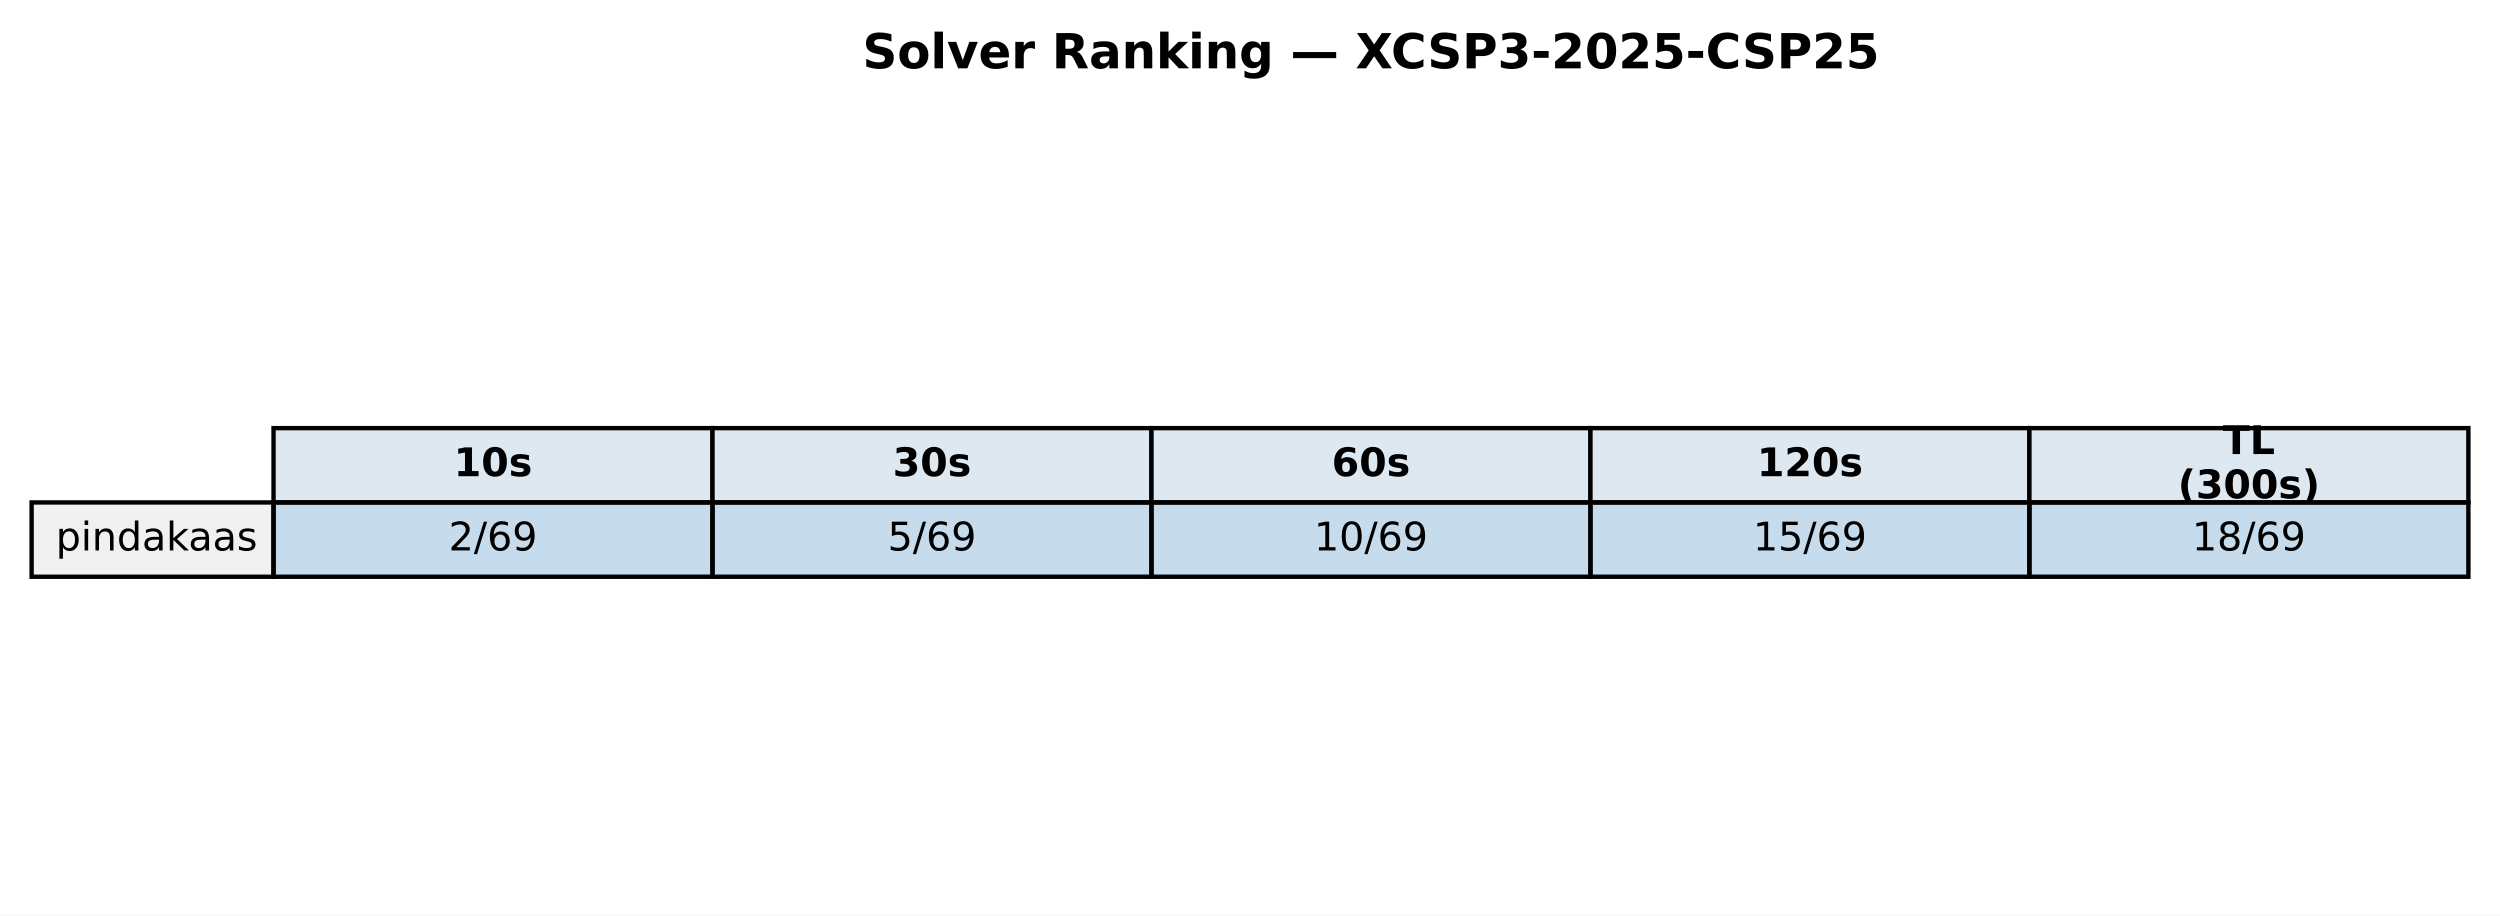
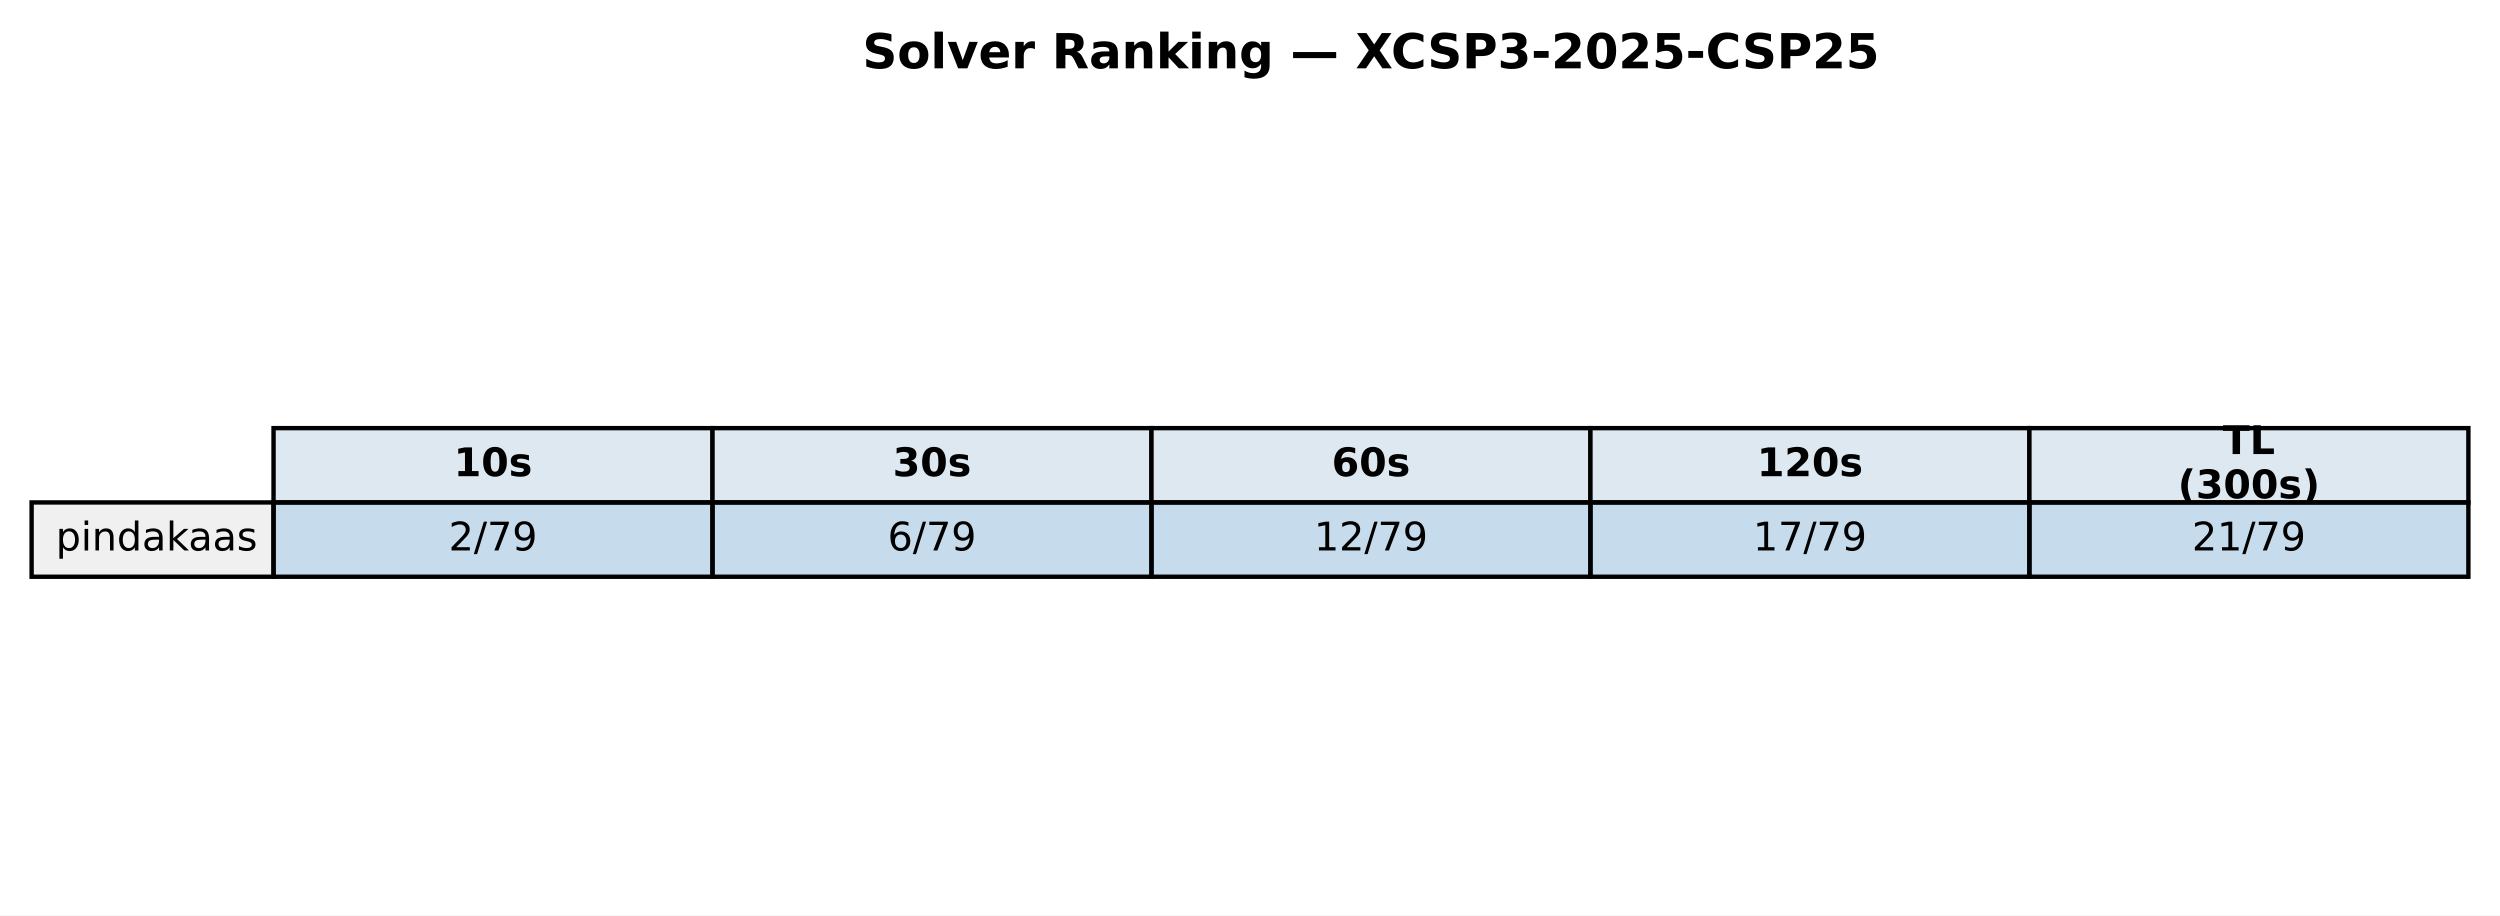
<svg xmlns="http://www.w3.org/2000/svg" xmlns:xlink="http://www.w3.org/1999/xlink" width="569.414pt" height="208.518pt" viewBox="0 0 569.414 208.518" version="1.1">
  <defs>
    <style type="text/css">*{stroke-linejoin: round; stroke-linecap: butt}</style>
  </defs>
  <g id="figure_1">
    <g id="patch_1">
      <path d="M 0 208.518  L 569.414 208.518  L 569.414 0  L 0 0  z " style="fill: #ffffff" />
    </g>
    <g id="axes_1">
      <g id="table_1">
        <g id="patch_2">
          <path d="M 62.304 114.438  L 162.286 114.438  L 162.286 97.514  L 62.304 97.514  z " style="fill: #dde8f0; stroke: #000000; stroke-linejoin: miter" />
        </g>
        <g id="text_1">
          <g transform="translate(103.3544 108.4594) scale(0.09 -0.09)">
            <defs>
              <path id="DejaVuSans-Bold-31" d="M 750 831  L 1813 831  L 1813 3847  L 722 3622  L 722 4441  L 1806 4666  L 2950 4666  L 2950 831  L 4013 831  L 4013 0  L 750 0  L 750 831  z " transform="scale(0.015625)" />
              <path id="DejaVuSans-Bold-30" d="M 2944 2338  Q 2944 3213 2780 3570  Q 2616 3928 2228 3928  Q 1841 3928 1675 3570  Q 1509 3213 1509 2338  Q 1509 1453 1675 1090  Q 1841 728 2228 728  Q 2613 728 2778 1090  Q 2944 1453 2944 2338  z M 4147 2328  Q 4147 1169 3647 539  Q 3147 -91 2228 -91  Q 1306 -91 806 539  Q 306 1169 306 2328  Q 306 3491 806 4120  Q 1306 4750 2228 4750  Q 3147 4750 3647 4120  Q 4147 3491 4147 2328  z " transform="scale(0.015625)" />
              <path id="DejaVuSans-Bold-73" d="M 3272 3391  L 3272 2541  Q 2913 2691 2578 2766  Q 2244 2841 1947 2841  Q 1628 2841 1473 2761  Q 1319 2681 1319 2516  Q 1319 2381 1436 2309  Q 1553 2238 1856 2203  L 2053 2175  Q 2913 2066 3209 1816  Q 3506 1566 3506 1031  Q 3506 472 3093 190  Q 2681 -91 1863 -91  Q 1516 -91 1145 -36  Q 775 19 384 128  L 384 978  Q 719 816 1070 734  Q 1422 653 1784 653  Q 2113 653 2278 743  Q 2444 834 2444 1013  Q 2444 1163 2330 1236  Q 2216 1309 1875 1350  L 1678 1375  Q 931 1469 631 1722  Q 331 1975 331 2491  Q 331 3047 712 3315  Q 1094 3584 1881 3584  Q 2191 3584 2531 3537  Q 2872 3491 3272 3391  z " transform="scale(0.015625)" />
            </defs>
            <use xlink:href="#DejaVuSans-Bold-31" />
            <use xlink:href="#DejaVuSans-Bold-30" transform="translate(69.58008 0)" />
            <use xlink:href="#DejaVuSans-Bold-73" transform="translate(139.1602 0)" />
          </g>
        </g>
        <g id="patch_3">
          <path d="M 162.286 114.438  L 262.268 114.438  L 262.268 97.514  L 162.286 97.514  z " style="fill: #dde8f0; stroke: #000000; stroke-linejoin: miter" />
        </g>
        <g id="text_2">
          <g transform="translate(203.3365 108.4594) scale(0.09 -0.09)">
            <defs>
              <path id="DejaVuSans-Bold-33" d="M 2981 2516  Q 3453 2394 3698 2092  Q 3944 1791 3944 1325  Q 3944 631 3412 270  Q 2881 -91 1863 -91  Q 1503 -91 1142 -33  Q 781 25 428 141  L 428 1069  Q 766 900 1098 814  Q 1431 728 1753 728  Q 2231 728 2486 893  Q 2741 1059 2741 1369  Q 2741 1688 2480 1852  Q 2219 2016 1709 2016  L 1228 2016  L 1228 2791  L 1734 2791  Q 2188 2791 2409 2933  Q 2631 3075 2631 3366  Q 2631 3634 2415 3781  Q 2200 3928 1806 3928  Q 1516 3928 1219 3862  Q 922 3797 628 3669  L 628 4550  Q 984 4650 1334 4700  Q 1684 4750 2022 4750  Q 2931 4750 3382 4451  Q 3834 4153 3834 3553  Q 3834 3144 3618 2883  Q 3403 2622 2981 2516  z " transform="scale(0.015625)" />
            </defs>
            <use xlink:href="#DejaVuSans-Bold-33" />
            <use xlink:href="#DejaVuSans-Bold-30" transform="translate(69.58008 0)" />
            <use xlink:href="#DejaVuSans-Bold-73" transform="translate(139.1602 0)" />
          </g>
        </g>
        <g id="patch_4">
          <path d="M 262.268 114.438  L 362.25 114.438  L 362.25 97.514  L 262.268 97.514  z " style="fill: #dde8f0; stroke: #000000; stroke-linejoin: miter" />
        </g>
        <g id="text_3">
          <g transform="translate(303.3186 108.4594) scale(0.09 -0.09)">
            <defs>
              <path id="DejaVuSans-Bold-36" d="M 2316 2303  Q 2000 2303 1842 2098  Q 1684 1894 1684 1484  Q 1684 1075 1842 870  Q 2000 666 2316 666  Q 2634 666 2792 870  Q 2950 1075 2950 1484  Q 2950 1894 2792 2098  Q 2634 2303 2316 2303  z M 3803 4544  L 3803 3681  Q 3506 3822 3243 3889  Q 2981 3956 2731 3956  Q 2194 3956 1894 3657  Q 1594 3359 1544 2772  Q 1750 2925 1990 3001  Q 2231 3078 2516 3078  Q 3231 3078 3670 2659  Q 4109 2241 4109 1563  Q 4109 813 3618 361  Q 3128 -91 2303 -91  Q 1394 -91 895 523  Q 397 1138 397 2266  Q 397 3422 980 4083  Q 1563 4744 2578 4744  Q 2900 4744 3203 4694  Q 3506 4644 3803 4544  z " transform="scale(0.015625)" />
            </defs>
            <use xlink:href="#DejaVuSans-Bold-36" />
            <use xlink:href="#DejaVuSans-Bold-30" transform="translate(69.58008 0)" />
            <use xlink:href="#DejaVuSans-Bold-73" transform="translate(139.1602 0)" />
          </g>
        </g>
        <g id="patch_5">
          <path d="M 362.25 114.438  L 462.232 114.438  L 462.232 97.514  L 362.25 97.514  z " style="fill: #dde8f0; stroke: #000000; stroke-linejoin: miter" />
        </g>
        <g id="text_4">
          <g transform="translate(400.1697 108.4594) scale(0.09 -0.09)">
            <defs>
              <path id="DejaVuSans-Bold-32" d="M 1844 884  L 3897 884  L 3897 0  L 506 0  L 506 884  L 2209 2388  Q 2438 2594 2547 2791  Q 2656 2988 2656 3200  Q 2656 3528 2436 3728  Q 2216 3928 1850 3928  Q 1569 3928 1234 3808  Q 900 3688 519 3450  L 519 4475  Q 925 4609 1322 4679  Q 1719 4750 2100 4750  Q 2938 4750 3402 4381  Q 3866 4013 3866 3353  Q 3866 2972 3669 2642  Q 3472 2313 2841 1759  L 1844 884  z " transform="scale(0.015625)" />
            </defs>
            <use xlink:href="#DejaVuSans-Bold-31" />
            <use xlink:href="#DejaVuSans-Bold-32" transform="translate(69.58008 0)" />
            <use xlink:href="#DejaVuSans-Bold-30" transform="translate(139.1602 0)" />
            <use xlink:href="#DejaVuSans-Bold-73" transform="translate(208.7402 0)" />
          </g>
        </g>
        <g id="patch_6">
          <path d="M 462.232 114.438  L 562.214 114.438  L 562.214 97.514  L 462.232 97.514  z " style="fill: #dde8f0; stroke: #000000; stroke-linejoin: miter" />
        </g>
        <g id="text_5">
          <g transform="translate(506.2858 103.4204) scale(0.09 -0.09)">
            <defs>
              <path id="DejaVuSans-Bold-54" d="M 31 4666  L 4331 4666  L 4331 3756  L 2784 3756  L 2784 0  L 1581 0  L 1581 3756  L 31 3756  L 31 4666  z " transform="scale(0.015625)" />
              <path id="DejaVuSans-Bold-4c" d="M 588 4666  L 1791 4666  L 1791 909  L 3903 909  L 3903 0  L 588 0  L 588 4666  z " transform="scale(0.015625)" />
            </defs>
            <use xlink:href="#DejaVuSans-Bold-54" />
            <use xlink:href="#DejaVuSans-Bold-4c" transform="translate(68.21289 0)" />
          </g>
          <g transform="translate(496.0385 113.4984) scale(0.09 -0.09)">
            <defs>
              <path id="DejaVuSans-Bold-28" d="M 2413 -844  L 1484 -844  Q 1006 -72 778 623  Q 550 1319 550 2003  Q 550 2688 779 3389  Q 1009 4091 1484 4856  L 2413 4856  Q 2013 4116 1813 3408  Q 1613 2700 1613 2009  Q 1613 1319 1811 609  Q 2009 -100 2413 -844  z " transform="scale(0.015625)" />
              <path id="DejaVuSans-Bold-29" d="M 513 -844  Q 913 -100 1113 609  Q 1313 1319 1313 2009  Q 1313 2700 1113 3408  Q 913 4116 513 4856  L 1441 4856  Q 1916 4091 2145 3389  Q 2375 2688 2375 2003  Q 2375 1319 2147 623  Q 1919 -72 1441 -844  L 513 -844  z " transform="scale(0.015625)" />
            </defs>
            <use xlink:href="#DejaVuSans-Bold-28" />
            <use xlink:href="#DejaVuSans-Bold-33" transform="translate(45.70312 0)" />
            <use xlink:href="#DejaVuSans-Bold-30" transform="translate(115.2832 0)" />
            <use xlink:href="#DejaVuSans-Bold-30" transform="translate(184.8633 0)" />
            <use xlink:href="#DejaVuSans-Bold-73" transform="translate(254.4434 0)" />
            <use xlink:href="#DejaVuSans-Bold-29" transform="translate(313.9648 0)" />
          </g>
        </g>
        <g id="patch_7">
          <path d="M 7.2 131.363  L 62.304 131.363  L 62.304 114.438  L 7.2 114.438  z " style="fill: #f0f0f0; stroke: #000000; stroke-linejoin: miter" />
        </g>
        <g id="text_6">
          <g transform="translate(12.71036 125.3841) scale(0.09 -0.09)">
            <defs>
              <path id="DejaVuSans-70" d="M 1159 525  L 1159 -1331  L 581 -1331  L 581 3500  L 1159 3500  L 1159 2969  Q 1341 3281 1617 3432  Q 1894 3584 2278 3584  Q 2916 3584 3314 3078  Q 3713 2572 3713 1747  Q 3713 922 3314 415  Q 2916 -91 2278 -91  Q 1894 -91 1617 61  Q 1341 213 1159 525  z M 3116 1747  Q 3116 2381 2855 2742  Q 2594 3103 2138 3103  Q 1681 3103 1420 2742  Q 1159 2381 1159 1747  Q 1159 1113 1420 752  Q 1681 391 2138 391  Q 2594 391 2855 752  Q 3116 1113 3116 1747  z " transform="scale(0.015625)" />
              <path id="DejaVuSans-69" d="M 603 3500  L 1178 3500  L 1178 0  L 603 0  L 603 3500  z M 603 4863  L 1178 4863  L 1178 4134  L 603 4134  L 603 4863  z " transform="scale(0.015625)" />
              <path id="DejaVuSans-6e" d="M 3513 2113  L 3513 0  L 2938 0  L 2938 2094  Q 2938 2591 2744 2837  Q 2550 3084 2163 3084  Q 1697 3084 1428 2787  Q 1159 2491 1159 1978  L 1159 0  L 581 0  L 581 3500  L 1159 3500  L 1159 2956  Q 1366 3272 1645 3428  Q 1925 3584 2291 3584  Q 2894 3584 3203 3211  Q 3513 2838 3513 2113  z " transform="scale(0.015625)" />
              <path id="DejaVuSans-64" d="M 2906 2969  L 2906 4863  L 3481 4863  L 3481 0  L 2906 0  L 2906 525  Q 2725 213 2448 61  Q 2172 -91 1784 -91  Q 1150 -91 751 415  Q 353 922 353 1747  Q 353 2572 751 3078  Q 1150 3584 1784 3584  Q 2172 3584 2448 3432  Q 2725 3281 2906 2969  z M 947 1747  Q 947 1113 1208 752  Q 1469 391 1925 391  Q 2381 391 2643 752  Q 2906 1113 2906 1747  Q 2906 2381 2643 2742  Q 2381 3103 1925 3103  Q 1469 3103 1208 2742  Q 947 2381 947 1747  z " transform="scale(0.015625)" />
              <path id="DejaVuSans-61" d="M 2194 1759  Q 1497 1759 1228 1600  Q 959 1441 959 1056  Q 959 750 1161 570  Q 1363 391 1709 391  Q 2188 391 2477 730  Q 2766 1069 2766 1631  L 2766 1759  L 2194 1759  z M 3341 1997  L 3341 0  L 2766 0  L 2766 531  Q 2569 213 2275 61  Q 1981 -91 1556 -91  Q 1019 -91 701 211  Q 384 513 384 1019  Q 384 1609 779 1909  Q 1175 2209 1959 2209  L 2766 2209  L 2766 2266  Q 2766 2663 2505 2880  Q 2244 3097 1772 3097  Q 1472 3097 1187 3025  Q 903 2953 641 2809  L 641 3341  Q 956 3463 1253 3523  Q 1550 3584 1831 3584  Q 2591 3584 2966 3190  Q 3341 2797 3341 1997  z " transform="scale(0.015625)" />
              <path id="DejaVuSans-6b" d="M 581 4863  L 1159 4863  L 1159 1991  L 2875 3500  L 3609 3500  L 1753 1863  L 3688 0  L 2938 0  L 1159 1709  L 1159 0  L 581 0  L 581 4863  z " transform="scale(0.015625)" />
              <path id="DejaVuSans-73" d="M 2834 3397  L 2834 2853  Q 2591 2978 2328 3040  Q 2066 3103 1784 3103  Q 1356 3103 1142 2972  Q 928 2841 928 2578  Q 928 2378 1081 2264  Q 1234 2150 1697 2047  L 1894 2003  Q 2506 1872 2764 1633  Q 3022 1394 3022 966  Q 3022 478 2636 193  Q 2250 -91 1575 -91  Q 1294 -91 989 -36  Q 684 19 347 128  L 347 722  Q 666 556 975 473  Q 1284 391 1588 391  Q 1994 391 2212 530  Q 2431 669 2431 922  Q 2431 1156 2273 1281  Q 2116 1406 1581 1522  L 1381 1569  Q 847 1681 609 1914  Q 372 2147 372 2553  Q 372 3047 722 3315  Q 1072 3584 1716 3584  Q 2034 3584 2315 3537  Q 2597 3491 2834 3397  z " transform="scale(0.015625)" />
            </defs>
            <use xlink:href="#DejaVuSans-70" />
            <use xlink:href="#DejaVuSans-69" transform="translate(63.47656 0)" />
            <use xlink:href="#DejaVuSans-6e" transform="translate(91.25977 0)" />
            <use xlink:href="#DejaVuSans-64" transform="translate(154.6387 0)" />
            <use xlink:href="#DejaVuSans-61" transform="translate(218.1152 0)" />
            <use xlink:href="#DejaVuSans-6b" transform="translate(279.3945 0)" />
            <use xlink:href="#DejaVuSans-61" transform="translate(335.5547 0)" />
            <use xlink:href="#DejaVuSans-61" transform="translate(396.834 0)" />
            <use xlink:href="#DejaVuSans-73" transform="translate(458.1133 0)" />
          </g>
        </g>
        <g id="patch_8">
          <path d="M 62.304 131.363  L 162.286 131.363  L 162.286 114.438  L 62.304 114.438  z " style="fill: #1f77b4; fill-opacity: 0.25; stroke: #000000; stroke-linejoin: miter" />
        </g>
        <g id="text_7">
          <g transform="translate(102.1894 125.3841) scale(0.09 -0.09)">
            <defs>
              <path id="DejaVuSans-32" d="M 1228 531  L 3431 531  L 3431 0  L 469 0  L 469 531  Q 828 903 1448 1529  Q 2069 2156 2228 2338  Q 2531 2678 2651 2914  Q 2772 3150 2772 3378  Q 2772 3750 2511 3984  Q 2250 4219 1831 4219  Q 1534 4219 1204 4116  Q 875 4013 500 3803  L 500 4441  Q 881 4594 1212 4672  Q 1544 4750 1819 4750  Q 2544 4750 2975 4387  Q 3406 4025 3406 3419  Q 3406 3131 3298 2873  Q 3191 2616 2906 2266  Q 2828 2175 2409 1742  Q 1991 1309 1228 531  z " transform="scale(0.015625)" />
              <path id="DejaVuSans-2f" d="M 1625 4666  L 2156 4666  L 531 -594  L 0 -594  L 1625 4666  z " transform="scale(0.015625)" />
-               <path id="DejaVuSans-36" d="M 2113 2584  Q 1688 2584 1439 2293  Q 1191 2003 1191 1497  Q 1191 994 1439 701  Q 1688 409 2113 409  Q 2538 409 2786 701  Q 3034 994 3034 1497  Q 3034 2003 2786 2293  Q 2538 2584 2113 2584  z M 3366 4563  L 3366 3988  Q 3128 4100 2886 4159  Q 2644 4219 2406 4219  Q 1781 4219 1451 3797  Q 1122 3375 1075 2522  Q 1259 2794 1537 2939  Q 1816 3084 2150 3084  Q 2853 3084 3261 2657  Q 3669 2231 3669 1497  Q 3669 778 3244 343  Q 2819 -91 2113 -91  Q 1303 -91 875 529  Q 447 1150 447 2328  Q 447 3434 972 4092  Q 1497 4750 2381 4750  Q 2619 4750 2861 4703  Q 3103 4656 3366 4563  z " transform="scale(0.015625)" />
+               <path id="DejaVuSans-37" d="M 525 4666  L 3525 4666  L 3525 4397  L 1831 0  L 1172 0  L 2766 4134  L 525 4134  L 525 4666  z " transform="scale(0.015625)" />
              <path id="DejaVuSans-39" d="M 703 97  L 703 672  Q 941 559 1184 500  Q 1428 441 1663 441  Q 2288 441 2617 861  Q 2947 1281 2994 2138  Q 2813 1869 2534 1725  Q 2256 1581 1919 1581  Q 1219 1581 811 2004  Q 403 2428 403 3163  Q 403 3881 828 4315  Q 1253 4750 1959 4750  Q 2769 4750 3195 4129  Q 3622 3509 3622 2328  Q 3622 1225 3098 567  Q 2575 -91 1691 -91  Q 1453 -91 1209 -44  Q 966 3 703 97  z M 1959 2075  Q 2384 2075 2632 2365  Q 2881 2656 2881 3163  Q 2881 3666 2632 3958  Q 2384 4250 1959 4250  Q 1534 4250 1286 3958  Q 1038 3666 1038 3163  Q 1038 2656 1286 2365  Q 1534 2075 1959 2075  z " transform="scale(0.015625)" />
            </defs>
            <use xlink:href="#DejaVuSans-32" />
            <use xlink:href="#DejaVuSans-2f" transform="translate(63.62305 0)" />
-             <use xlink:href="#DejaVuSans-36" transform="translate(97.31445 0)" />
+             <use xlink:href="#DejaVuSans-37" transform="translate(97.31445 0)" />
            <use xlink:href="#DejaVuSans-39" transform="translate(160.9375 0)" />
          </g>
        </g>
        <g id="patch_9">
          <path d="M 162.286 131.363  L 262.268 131.363  L 262.268 114.438  L 162.286 114.438  z " style="fill: #1f77b4; fill-opacity: 0.25; stroke: #000000; stroke-linejoin: miter" />
        </g>
        <g id="text_8">
          <g transform="translate(202.1714 125.3841) scale(0.09 -0.09)">
            <defs>
-               <path id="DejaVuSans-35" d="M 691 4666  L 3169 4666  L 3169 4134  L 1269 4134  L 1269 2991  Q 1406 3038 1543 3061  Q 1681 3084 1819 3084  Q 2600 3084 3056 2656  Q 3513 2228 3513 1497  Q 3513 744 3044 326  Q 2575 -91 1722 -91  Q 1428 -91 1123 -41  Q 819 9 494 109  L 494 744  Q 775 591 1075 516  Q 1375 441 1709 441  Q 2250 441 2565 725  Q 2881 1009 2881 1497  Q 2881 1984 2565 2268  Q 2250 2553 1709 2553  Q 1456 2553 1204 2497  Q 953 2441 691 2322  L 691 4666  z " transform="scale(0.015625)" />
-             </defs>
-             <use xlink:href="#DejaVuSans-35" />
+               <path id="DejaVuSans-36" d="M 2113 2584  Q 1688 2584 1439 2293  Q 1191 2003 1191 1497  Q 1191 994 1439 701  Q 1688 409 2113 409  Q 2538 409 2786 701  Q 3034 994 3034 1497  Q 3034 2003 2786 2293  Q 2538 2584 2113 2584  z M 3366 4563  L 3366 3988  Q 3128 4100 2886 4159  Q 2644 4219 2406 4219  Q 1781 4219 1451 3797  Q 1122 3375 1075 2522  Q 1259 2794 1537 2939  Q 1816 3084 2150 3084  Q 2853 3084 3261 2657  Q 3669 2231 3669 1497  Q 3669 778 3244 343  Q 2819 -91 2113 -91  Q 1303 -91 875 529  Q 447 1150 447 2328  Q 447 3434 972 4092  Q 1497 4750 2381 4750  Q 2619 4750 2861 4703  Q 3103 4656 3366 4563  z " transform="scale(0.015625)" />
+             </defs>
+             <use xlink:href="#DejaVuSans-36" />
            <use xlink:href="#DejaVuSans-2f" transform="translate(63.62305 0)" />
-             <use xlink:href="#DejaVuSans-36" transform="translate(97.31445 0)" />
+             <use xlink:href="#DejaVuSans-37" transform="translate(97.31445 0)" />
            <use xlink:href="#DejaVuSans-39" transform="translate(160.9375 0)" />
          </g>
        </g>
        <g id="patch_10">
          <path d="M 262.268 131.363  L 362.25 131.363  L 362.25 114.438  L 262.268 114.438  z " style="fill: #1f77b4; fill-opacity: 0.25; stroke: #000000; stroke-linejoin: miter" />
        </g>
        <g id="text_9">
          <g transform="translate(299.2904 125.3841) scale(0.09 -0.09)">
            <defs>
              <path id="DejaVuSans-31" d="M 794 531  L 1825 531  L 1825 4091  L 703 3866  L 703 4441  L 1819 4666  L 2450 4666  L 2450 531  L 3481 531  L 3481 0  L 794 0  L 794 531  z " transform="scale(0.015625)" />
-               <path id="DejaVuSans-30" d="M 2034 4250  Q 1547 4250 1301 3770  Q 1056 3291 1056 2328  Q 1056 1369 1301 889  Q 1547 409 2034 409  Q 2525 409 2770 889  Q 3016 1369 3016 2328  Q 3016 3291 2770 3770  Q 2525 4250 2034 4250  z M 2034 4750  Q 2819 4750 3233 4129  Q 3647 3509 3647 2328  Q 3647 1150 3233 529  Q 2819 -91 2034 -91  Q 1250 -91 836 529  Q 422 1150 422 2328  Q 422 3509 836 4129  Q 1250 4750 2034 4750  z " transform="scale(0.015625)" />
            </defs>
            <use xlink:href="#DejaVuSans-31" />
-             <use xlink:href="#DejaVuSans-30" transform="translate(63.62305 0)" />
+             <use xlink:href="#DejaVuSans-32" transform="translate(63.62305 0)" />
            <use xlink:href="#DejaVuSans-2f" transform="translate(127.2461 0)" />
-             <use xlink:href="#DejaVuSans-36" transform="translate(160.9375 0)" />
+             <use xlink:href="#DejaVuSans-37" transform="translate(160.9375 0)" />
            <use xlink:href="#DejaVuSans-39" transform="translate(224.5605 0)" />
          </g>
        </g>
        <g id="patch_11">
          <path d="M 362.25 131.363  L 462.232 131.363  L 462.232 114.438  L 362.25 114.438  z " style="fill: #1f77b4; fill-opacity: 0.25; stroke: #000000; stroke-linejoin: miter" />
        </g>
        <g id="text_10">
          <g transform="translate(399.2725 125.3841) scale(0.09 -0.09)">
            <use xlink:href="#DejaVuSans-31" />
-             <use xlink:href="#DejaVuSans-35" transform="translate(63.62305 0)" />
+             <use xlink:href="#DejaVuSans-37" transform="translate(63.62305 0)" />
            <use xlink:href="#DejaVuSans-2f" transform="translate(127.2461 0)" />
-             <use xlink:href="#DejaVuSans-36" transform="translate(160.9375 0)" />
+             <use xlink:href="#DejaVuSans-37" transform="translate(160.9375 0)" />
            <use xlink:href="#DejaVuSans-39" transform="translate(224.5605 0)" />
          </g>
        </g>
        <g id="patch_12">
          <path d="M 462.232 131.363  L 562.214 131.363  L 562.214 114.438  L 462.232 114.438  z " style="fill: #1f77b4; fill-opacity: 0.25; stroke: #000000; stroke-linejoin: miter" />
        </g>
        <g id="text_11">
          <g transform="translate(499.2545 125.3841) scale(0.09 -0.09)">
-             <defs>
-               <path id="DejaVuSans-38" d="M 2034 2216  Q 1584 2216 1326 1975  Q 1069 1734 1069 1313  Q 1069 891 1326 650  Q 1584 409 2034 409  Q 2484 409 2743 651  Q 3003 894 3003 1313  Q 3003 1734 2745 1975  Q 2488 2216 2034 2216  z M 1403 2484  Q 997 2584 770 2862  Q 544 3141 544 3541  Q 544 4100 942 4425  Q 1341 4750 2034 4750  Q 2731 4750 3128 4425  Q 3525 4100 3525 3541  Q 3525 3141 3298 2862  Q 3072 2584 2669 2484  Q 3125 2378 3379 2068  Q 3634 1759 3634 1313  Q 3634 634 3220 271  Q 2806 -91 2034 -91  Q 1263 -91 848 271  Q 434 634 434 1313  Q 434 1759 690 2068  Q 947 2378 1403 2484  z M 1172 3481  Q 1172 3119 1398 2916  Q 1625 2713 2034 2713  Q 2441 2713 2670 2916  Q 2900 3119 2900 3481  Q 2900 3844 2670 4047  Q 2441 4250 2034 4250  Q 1625 4250 1398 4047  Q 1172 3844 1172 3481  z " transform="scale(0.015625)" />
-             </defs>
-             <use xlink:href="#DejaVuSans-31" />
-             <use xlink:href="#DejaVuSans-38" transform="translate(63.62305 0)" />
+             <use xlink:href="#DejaVuSans-32" />
+             <use xlink:href="#DejaVuSans-31" transform="translate(63.62305 0)" />
            <use xlink:href="#DejaVuSans-2f" transform="translate(127.2461 0)" />
-             <use xlink:href="#DejaVuSans-36" transform="translate(160.9375 0)" />
+             <use xlink:href="#DejaVuSans-37" transform="translate(160.9375 0)" />
            <use xlink:href="#DejaVuSans-39" transform="translate(224.5605 0)" />
          </g>
        </g>
      </g>
      <g id="text_12">
        <g transform="translate(196.4477 15.55828) scale(0.11 -0.11)">
          <defs>
            <path id="DejaVuSans-Bold-53" d="M 3834 4519  L 3834 3531  Q 3450 3703 3084 3790  Q 2719 3878 2394 3878  Q 1963 3878 1756 3759  Q 1550 3641 1550 3391  Q 1550 3203 1689 3098  Q 1828 2994 2194 2919  L 2706 2816  Q 3484 2659 3812 2340  Q 4141 2022 4141 1434  Q 4141 663 3683 286  Q 3225 -91 2284 -91  Q 1841 -91 1394 -6  Q 947 78 500 244  L 500 1259  Q 947 1022 1364 901  Q 1781 781 2169 781  Q 2563 781 2772 912  Q 2981 1044 2981 1288  Q 2981 1506 2839 1625  Q 2697 1744 2272 1838  L 1806 1941  Q 1106 2091 782 2419  Q 459 2747 459 3303  Q 459 4000 909 4375  Q 1359 4750 2203 4750  Q 2588 4750 2994 4692  Q 3400 4634 3834 4519  z " transform="scale(0.015625)" />
            <path id="DejaVuSans-Bold-6f" d="M 2203 2784  Q 1831 2784 1636 2517  Q 1441 2250 1441 1747  Q 1441 1244 1636 976  Q 1831 709 2203 709  Q 2569 709 2762 976  Q 2956 1244 2956 1747  Q 2956 2250 2762 2517  Q 2569 2784 2203 2784  z M 2203 3584  Q 3106 3584 3614 3096  Q 4122 2609 4122 1747  Q 4122 884 3614 396  Q 3106 -91 2203 -91  Q 1297 -91 786 396  Q 275 884 275 1747  Q 275 2609 786 3096  Q 1297 3584 2203 3584  z " transform="scale(0.015625)" />
            <path id="DejaVuSans-Bold-6c" d="M 538 4863  L 1656 4863  L 1656 0  L 538 0  L 538 4863  z " transform="scale(0.015625)" />
            <path id="DejaVuSans-Bold-76" d="M 97 3500  L 1216 3500  L 2088 1081  L 2956 3500  L 4078 3500  L 2700 0  L 1472 0  L 97 3500  z " transform="scale(0.015625)" />
            <path id="DejaVuSans-Bold-65" d="M 4031 1759  L 4031 1441  L 1416 1441  Q 1456 1047 1700 850  Q 1944 653 2381 653  Q 2734 653 3104 758  Q 3475 863 3866 1075  L 3866 213  Q 3469 63 3072 -14  Q 2675 -91 2278 -91  Q 1328 -91 801 392  Q 275 875 275 1747  Q 275 2603 792 3093  Q 1309 3584 2216 3584  Q 3041 3584 3536 3087  Q 4031 2591 4031 1759  z M 2881 2131  Q 2881 2450 2695 2645  Q 2509 2841 2209 2841  Q 1884 2841 1681 2658  Q 1478 2475 1428 2131  L 2881 2131  z " transform="scale(0.015625)" />
            <path id="DejaVuSans-Bold-72" d="M 3138 2547  Q 2991 2616 2845 2648  Q 2700 2681 2553 2681  Q 2122 2681 1889 2404  Q 1656 2128 1656 1613  L 1656 0  L 538 0  L 538 3500  L 1656 3500  L 1656 2925  Q 1872 3269 2151 3426  Q 2431 3584 2822 3584  Q 2878 3584 2943 3579  Q 3009 3575 3134 3559  L 3138 2547  z " transform="scale(0.015625)" />
            <path id="DejaVuSans-Bold-20" transform="scale(0.015625)" />
            <path id="DejaVuSans-Bold-52" d="M 2297 2597  Q 2675 2597 2839 2737  Q 3003 2878 3003 3200  Q 3003 3519 2839 3656  Q 2675 3794 2297 3794  L 1791 3794  L 1791 2597  L 2297 2597  z M 1791 1766  L 1791 0  L 588 0  L 588 4666  L 2425 4666  Q 3347 4666 3776 4356  Q 4206 4047 4206 3378  Q 4206 2916 3982 2619  Q 3759 2322 3309 2181  Q 3556 2125 3751 1926  Q 3947 1728 4147 1325  L 4800 0  L 3519 0  L 2950 1159  Q 2778 1509 2601 1637  Q 2425 1766 2131 1766  L 1791 1766  z " transform="scale(0.015625)" />
            <path id="DejaVuSans-Bold-61" d="M 2106 1575  Q 1756 1575 1579 1456  Q 1403 1338 1403 1106  Q 1403 894 1545 773  Q 1688 653 1941 653  Q 2256 653 2472 879  Q 2688 1106 2688 1447  L 2688 1575  L 2106 1575  z M 3816 1997  L 3816 0  L 2688 0  L 2688 519  Q 2463 200 2181 54  Q 1900 -91 1497 -91  Q 953 -91 614 226  Q 275 544 275 1050  Q 275 1666 698 1953  Q 1122 2241 2028 2241  L 2688 2241  L 2688 2328  Q 2688 2594 2478 2717  Q 2269 2841 1825 2841  Q 1466 2841 1156 2769  Q 847 2697 581 2553  L 581 3406  Q 941 3494 1303 3539  Q 1666 3584 2028 3584  Q 2975 3584 3395 3211  Q 3816 2838 3816 1997  z " transform="scale(0.015625)" />
            <path id="DejaVuSans-Bold-6e" d="M 4056 2131  L 4056 0  L 2931 0  L 2931 347  L 2931 1631  Q 2931 2084 2911 2256  Q 2891 2428 2841 2509  Q 2775 2619 2662 2680  Q 2550 2741 2406 2741  Q 2056 2741 1856 2470  Q 1656 2200 1656 1722  L 1656 0  L 538 0  L 538 3500  L 1656 3500  L 1656 2988  Q 1909 3294 2193 3439  Q 2478 3584 2822 3584  Q 3428 3584 3742 3212  Q 4056 2841 4056 2131  z " transform="scale(0.015625)" />
            <path id="DejaVuSans-Bold-6b" d="M 538 4863  L 1656 4863  L 1656 2216  L 2944 3500  L 4244 3500  L 2534 1894  L 4378 0  L 3022 0  L 1656 1459  L 1656 0  L 538 0  L 538 4863  z " transform="scale(0.015625)" />
            <path id="DejaVuSans-Bold-69" d="M 538 3500  L 1656 3500  L 1656 0  L 538 0  L 538 3500  z M 538 4863  L 1656 4863  L 1656 3950  L 538 3950  L 538 4863  z " transform="scale(0.015625)" />
            <path id="DejaVuSans-Bold-67" d="M 2919 594  Q 2688 288 2409 144  Q 2131 0 1766 0  Q 1125 0 706 504  Q 288 1009 288 1791  Q 288 2575 706 3076  Q 1125 3578 1766 3578  Q 2131 3578 2409 3434  Q 2688 3291 2919 2981  L 2919 3500  L 4044 3500  L 4044 353  Q 4044 -491 3511 -936  Q 2978 -1381 1966 -1381  Q 1638 -1381 1331 -1331  Q 1025 -1281 716 -1178  L 716 -306  Q 1009 -475 1290 -558  Q 1572 -641 1856 -641  Q 2406 -641 2662 -400  Q 2919 -159 2919 353  L 2919 594  z M 2181 2772  Q 1834 2772 1640 2515  Q 1447 2259 1447 1791  Q 1447 1309 1634 1061  Q 1822 813 2181 813  Q 2531 813 2725 1069  Q 2919 1325 2919 1791  Q 2919 2259 2725 2515  Q 2531 2772 2181 2772  z " transform="scale(0.015625)" />
            <path id="DejaVuSans-Bold-2014" d="M 344 2156  L 6056 2156  L 6056 1350  L 344 1350  L 344 2156  z " transform="scale(0.015625)" />
            <path id="DejaVuSans-Bold-58" d="M 3188 2381  L 4806 0  L 3553 0  L 2463 1594  L 1381 0  L 122 0  L 1741 2381  L 184 4666  L 1441 4666  L 2463 3163  L 3481 4666  L 4744 4666  L 3188 2381  z " transform="scale(0.015625)" />
            <path id="DejaVuSans-Bold-43" d="M 4288 256  Q 3956 84 3597 -3  Q 3238 -91 2847 -91  Q 1681 -91 1000 561  Q 319 1213 319 2328  Q 319 3447 1000 4098  Q 1681 4750 2847 4750  Q 3238 4750 3597 4662  Q 3956 4575 4288 4403  L 4288 3438  Q 3953 3666 3628 3772  Q 3303 3878 2944 3878  Q 2300 3878 1931 3465  Q 1563 3053 1563 2328  Q 1563 1606 1931 1193  Q 2300 781 2944 781  Q 3303 781 3628 887  Q 3953 994 4288 1222  L 4288 256  z " transform="scale(0.015625)" />
            <path id="DejaVuSans-Bold-50" d="M 588 4666  L 2584 4666  Q 3475 4666 3951 4270  Q 4428 3875 4428 3144  Q 4428 2409 3951 2014  Q 3475 1619 2584 1619  L 1791 1619  L 1791 0  L 588 0  L 588 4666  z M 1791 3794  L 1791 2491  L 2456 2491  Q 2806 2491 2997 2661  Q 3188 2831 3188 3144  Q 3188 3456 2997 3625  Q 2806 3794 2456 3794  L 1791 3794  z " transform="scale(0.015625)" />
            <path id="DejaVuSans-Bold-2d" d="M 347 2297  L 2309 2297  L 2309 1388  L 347 1388  L 347 2297  z " transform="scale(0.015625)" />
            <path id="DejaVuSans-Bold-35" d="M 678 4666  L 3669 4666  L 3669 3781  L 1638 3781  L 1638 3059  Q 1775 3097 1914 3117  Q 2053 3138 2203 3138  Q 3056 3138 3531 2711  Q 4006 2284 4006 1522  Q 4006 766 3489 337  Q 2972 -91 2053 -91  Q 1656 -91 1267 -14  Q 878 63 494 219  L 494 1166  Q 875 947 1217 837  Q 1559 728 1863 728  Q 2300 728 2551 942  Q 2803 1156 2803 1522  Q 2803 1891 2551 2103  Q 2300 2316 1863 2316  Q 1603 2316 1309 2248  Q 1016 2181 678 2041  L 678 4666  z " transform="scale(0.015625)" />
          </defs>
          <use xlink:href="#DejaVuSans-Bold-53" />
          <use xlink:href="#DejaVuSans-Bold-6f" transform="translate(72.02148 0)" />
          <use xlink:href="#DejaVuSans-Bold-6c" transform="translate(140.7227 0)" />
          <use xlink:href="#DejaVuSans-Bold-76" transform="translate(175 0)" />
          <use xlink:href="#DejaVuSans-Bold-65" transform="translate(240.1855 0)" />
          <use xlink:href="#DejaVuSans-Bold-72" transform="translate(308.0078 0)" />
          <use xlink:href="#DejaVuSans-Bold-20" transform="translate(357.3242 0)" />
          <use xlink:href="#DejaVuSans-Bold-52" transform="translate(392.1387 0)" />
          <use xlink:href="#DejaVuSans-Bold-61" transform="translate(469.1406 0)" />
          <use xlink:href="#DejaVuSans-Bold-6e" transform="translate(536.6211 0)" />
          <use xlink:href="#DejaVuSans-Bold-6b" transform="translate(607.8125 0)" />
          <use xlink:href="#DejaVuSans-Bold-69" transform="translate(674.3164 0)" />
          <use xlink:href="#DejaVuSans-Bold-6e" transform="translate(708.5938 0)" />
          <use xlink:href="#DejaVuSans-Bold-67" transform="translate(779.7852 0)" />
          <use xlink:href="#DejaVuSans-Bold-20" transform="translate(851.3672 0)" />
          <use xlink:href="#DejaVuSans-Bold-2014" transform="translate(886.1816 0)" />
          <use xlink:href="#DejaVuSans-Bold-20" transform="translate(986.1816 0)" />
          <use xlink:href="#DejaVuSans-Bold-58" transform="translate(1020.996 0)" />
          <use xlink:href="#DejaVuSans-Bold-43" transform="translate(1094.471 0)" />
          <use xlink:href="#DejaVuSans-Bold-53" transform="translate(1169.734 0)" />
          <use xlink:href="#DejaVuSans-Bold-50" transform="translate(1241.756 0)" />
          <use xlink:href="#DejaVuSans-Bold-33" transform="translate(1315.047 0)" />
          <use xlink:href="#DejaVuSans-Bold-2d" transform="translate(1384.627 0)" />
          <use xlink:href="#DejaVuSans-Bold-32" transform="translate(1426.131 0)" />
          <use xlink:href="#DejaVuSans-Bold-30" transform="translate(1495.711 0)" />
          <use xlink:href="#DejaVuSans-Bold-32" transform="translate(1565.291 0)" />
          <use xlink:href="#DejaVuSans-Bold-35" transform="translate(1634.871 0)" />
          <use xlink:href="#DejaVuSans-Bold-2d" transform="translate(1704.451 0)" />
          <use xlink:href="#DejaVuSans-Bold-43" transform="translate(1745.955 0)" />
          <use xlink:href="#DejaVuSans-Bold-53" transform="translate(1821.219 0)" />
          <use xlink:href="#DejaVuSans-Bold-50" transform="translate(1893.24 0)" />
          <use xlink:href="#DejaVuSans-Bold-32" transform="translate(1966.531 0)" />
          <use xlink:href="#DejaVuSans-Bold-35" transform="translate(2036.111 0)" />
        </g>
      </g>
    </g>
  </g>
</svg>
